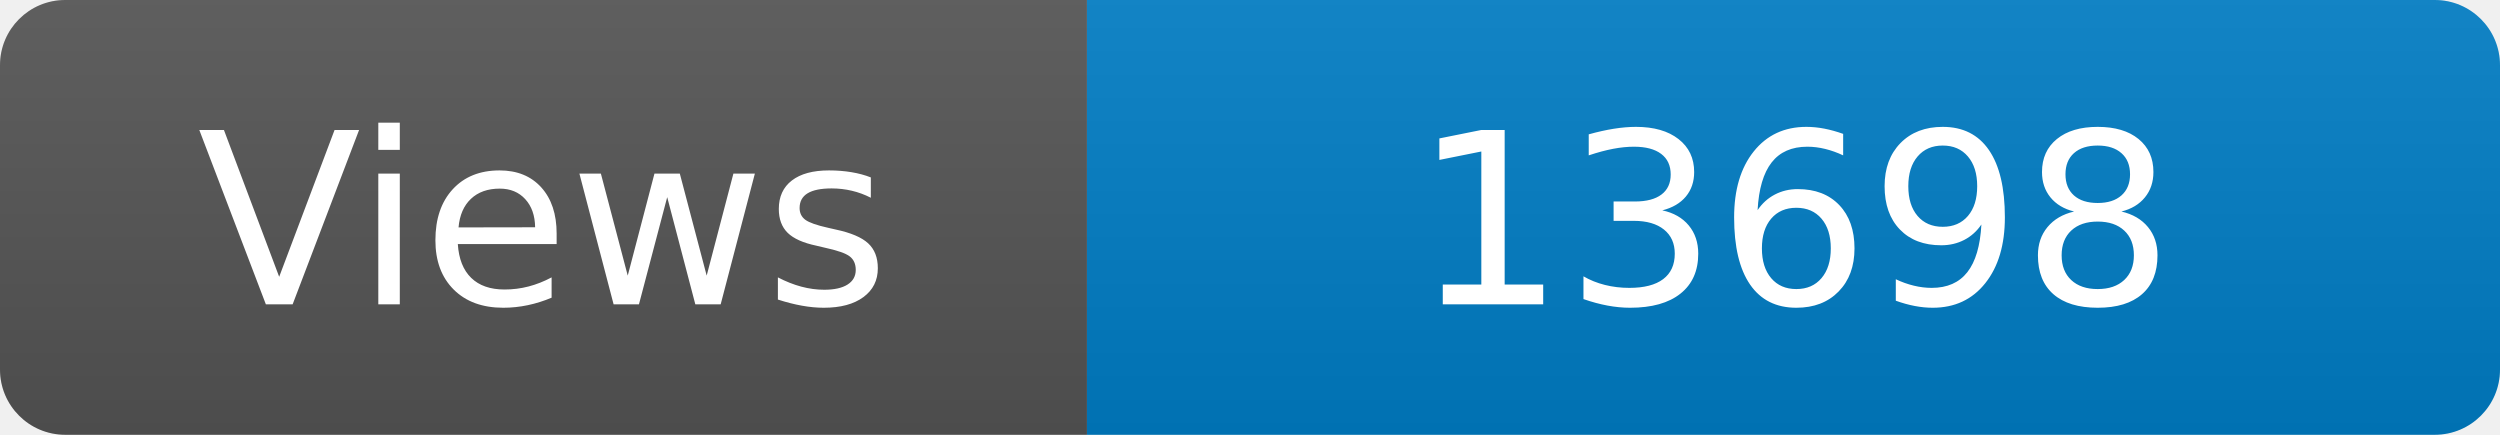
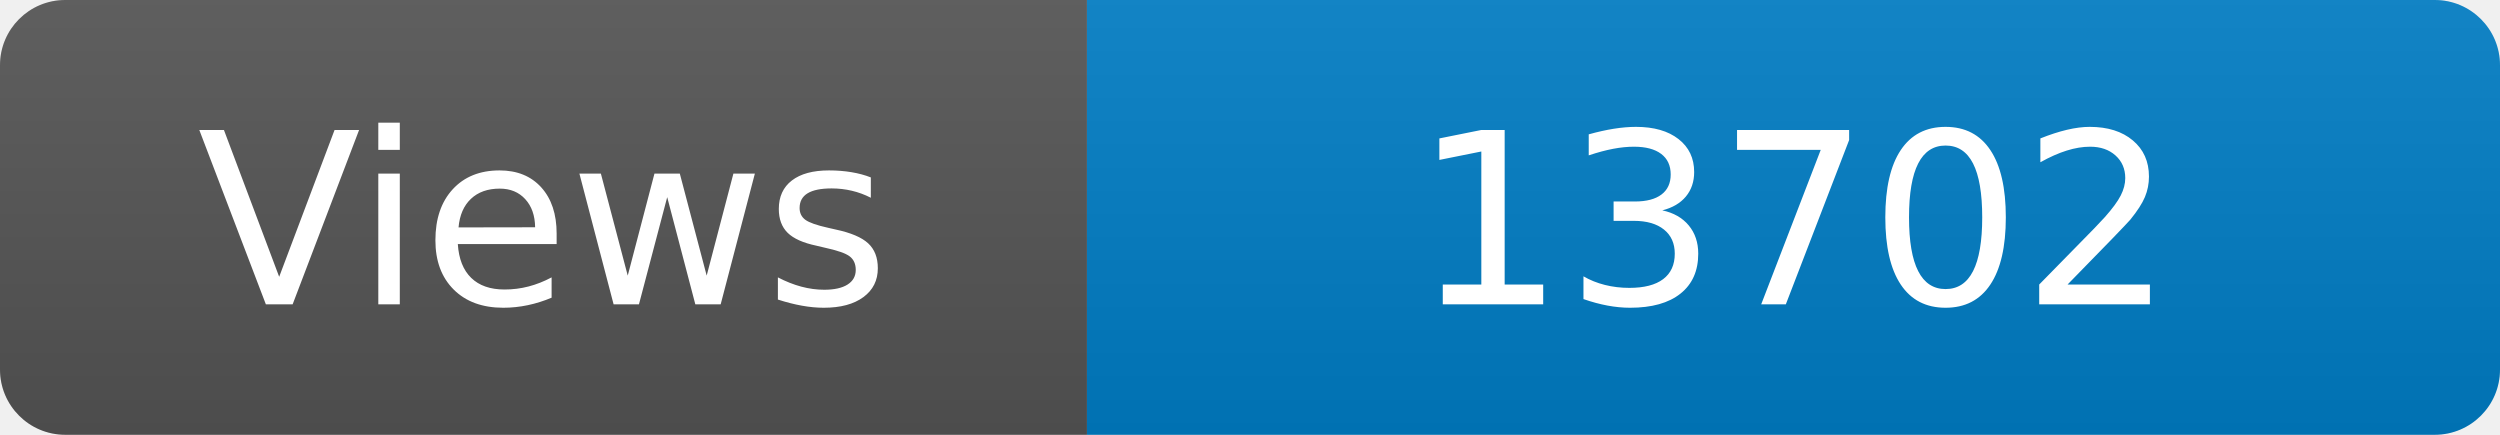
<svg xmlns="http://www.w3.org/2000/svg" width="115" height="20" role="img" aria-label="Maintained?: yes">
  <linearGradient id="s" x2="0" y2="100%">
    <stop offset="0" stop-color="#bbb" stop-opacity=".1" />
    <stop offset="1" stop-opacity=".1" />
  </linearGradient>
  <clipPath id="r">
    <rect width="115" height="20" rx="3" fill="#fff" />
  </clipPath>
  <g clip-path="url(#r)">
    <rect width="50" height="20" fill="#555" />
    <rect x="50" width="160" height="20" fill="#007ec6" />
    <rect width="115" height="20" fill="url(#s)" />
  </g>
  <g fill="#fff" text-anchor="middle" font-family="Verdana,Geneva,DejaVu Sans,sans-serif" font-size="110">
    <text x="250" y="140" transform="scale(.1)" fill="#fff">Views</text>
-     <text x="825" y="140" transform="scale(.1)" fill="#fff">13698</text>
+     <text x="825" y="140" transform="scale(.1)" fill="#fff">13702</text>
  </g>
</svg>
